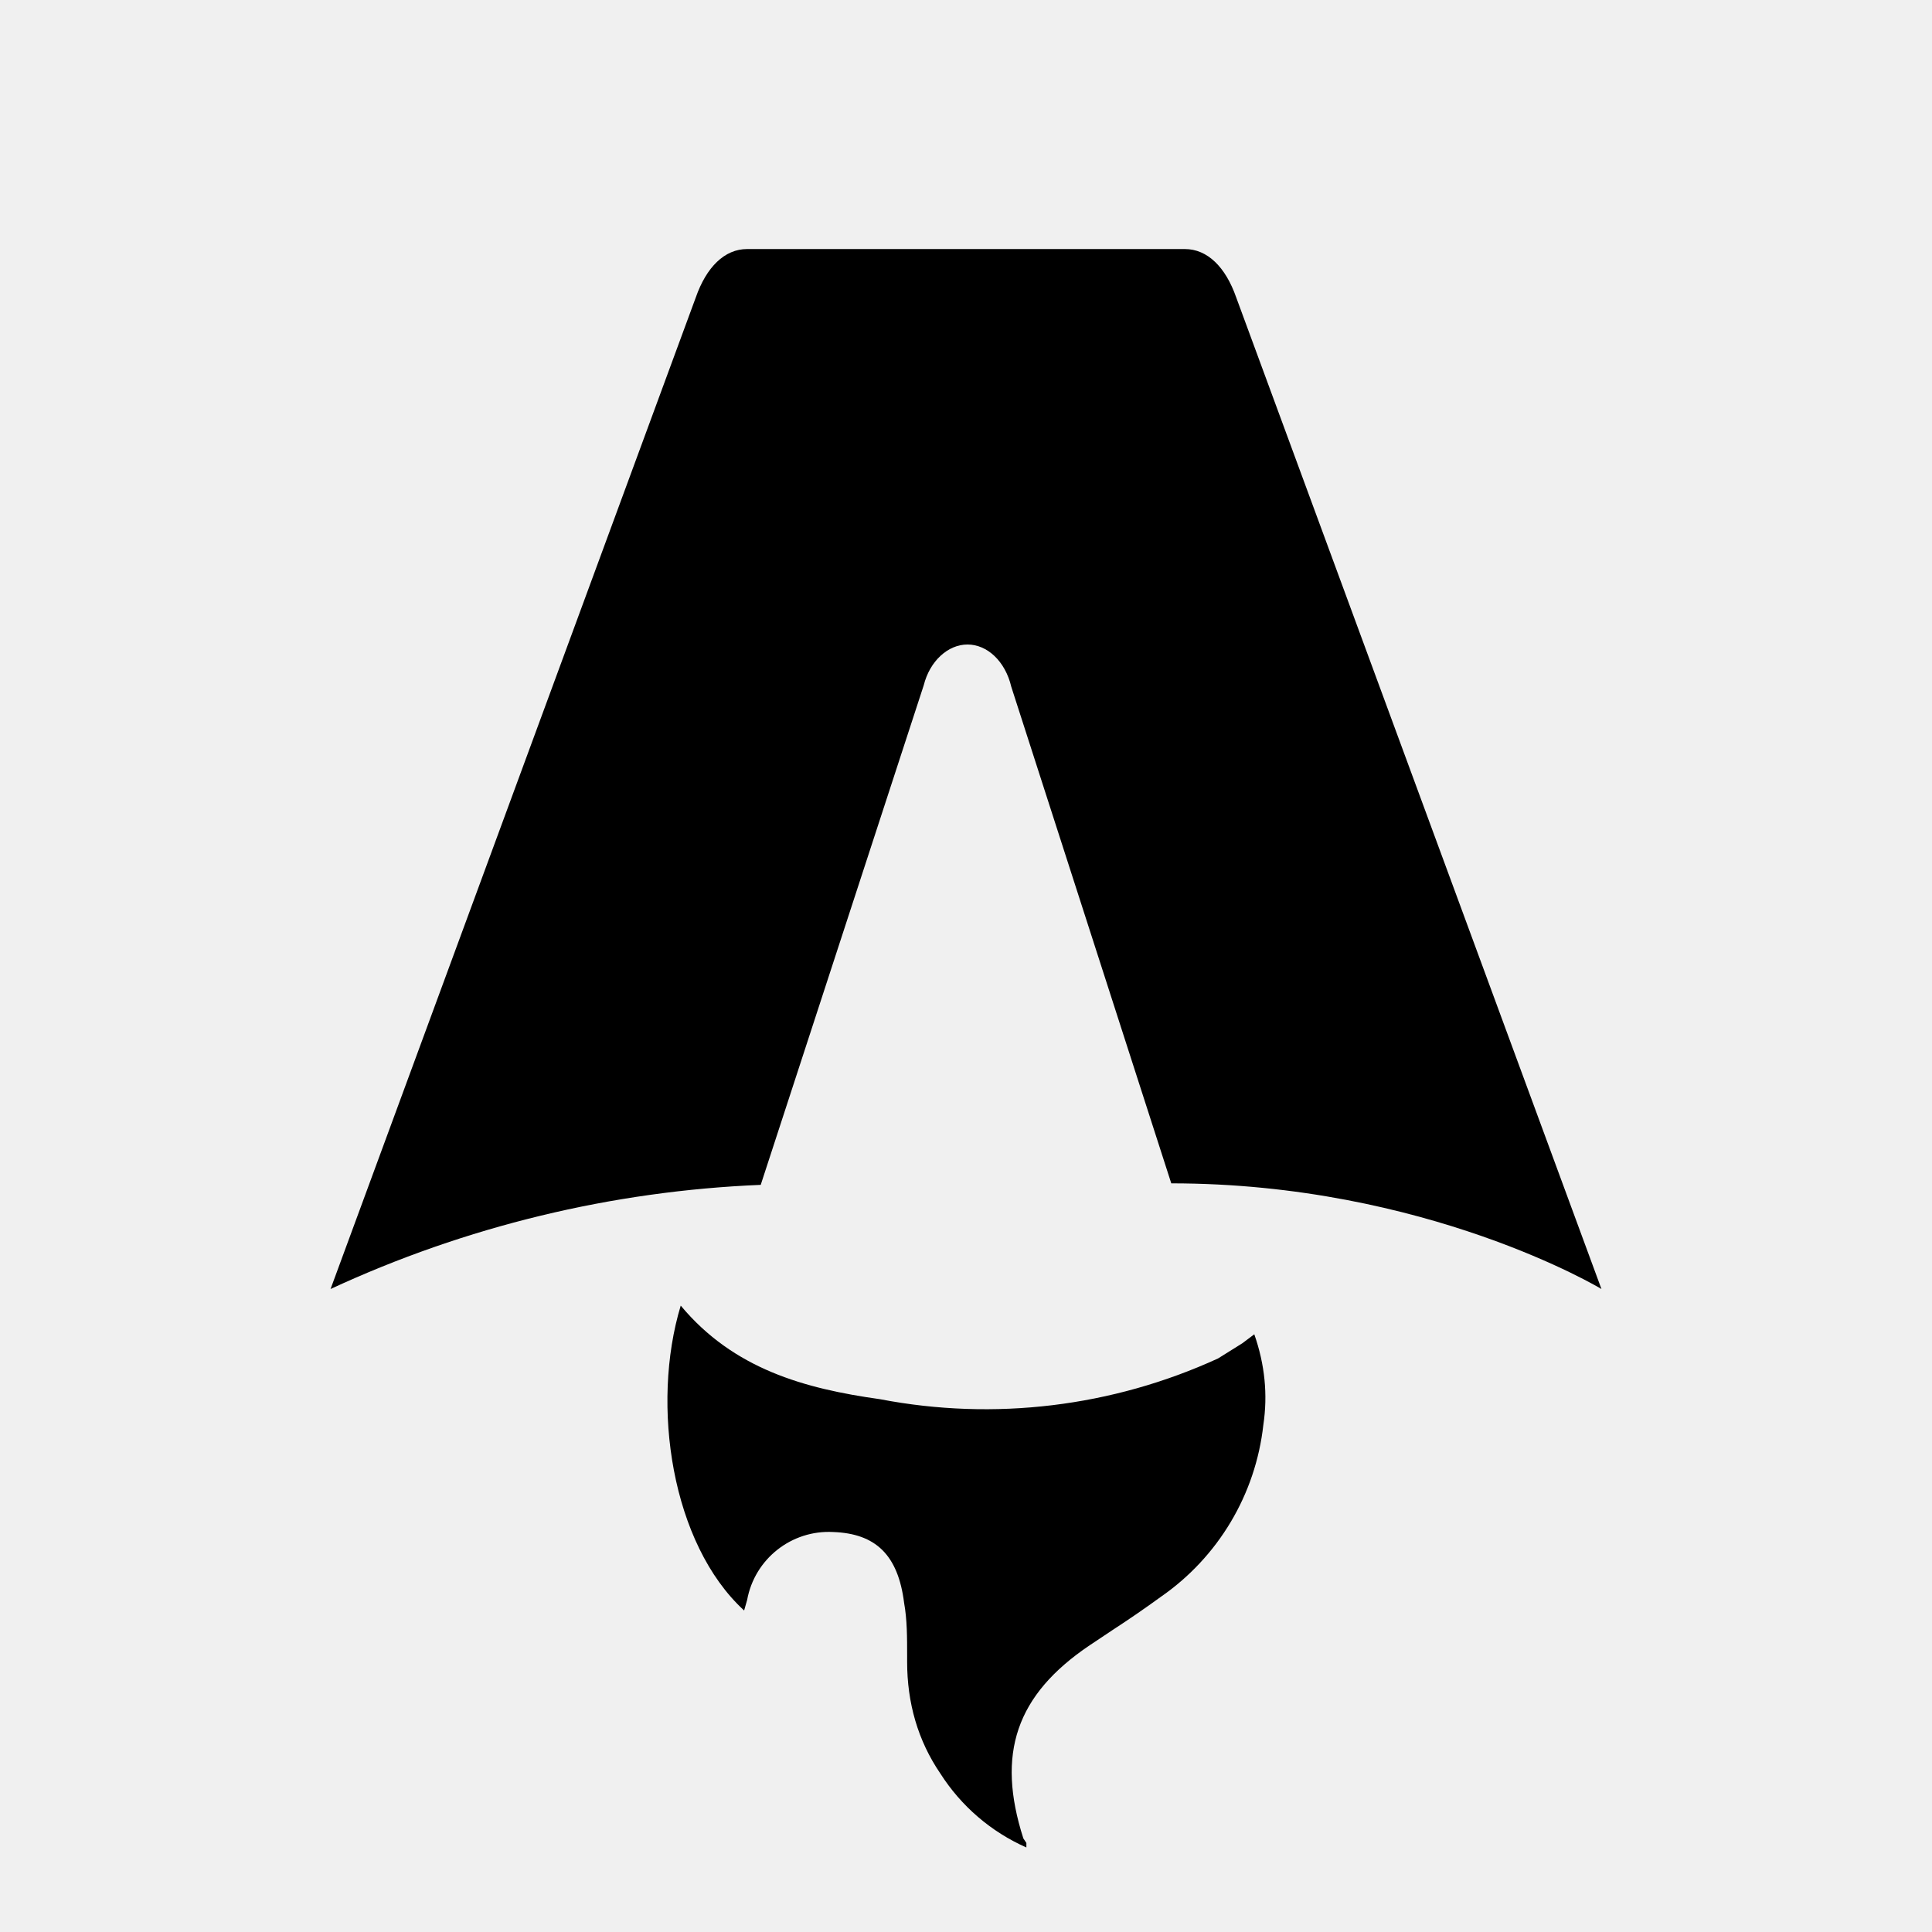
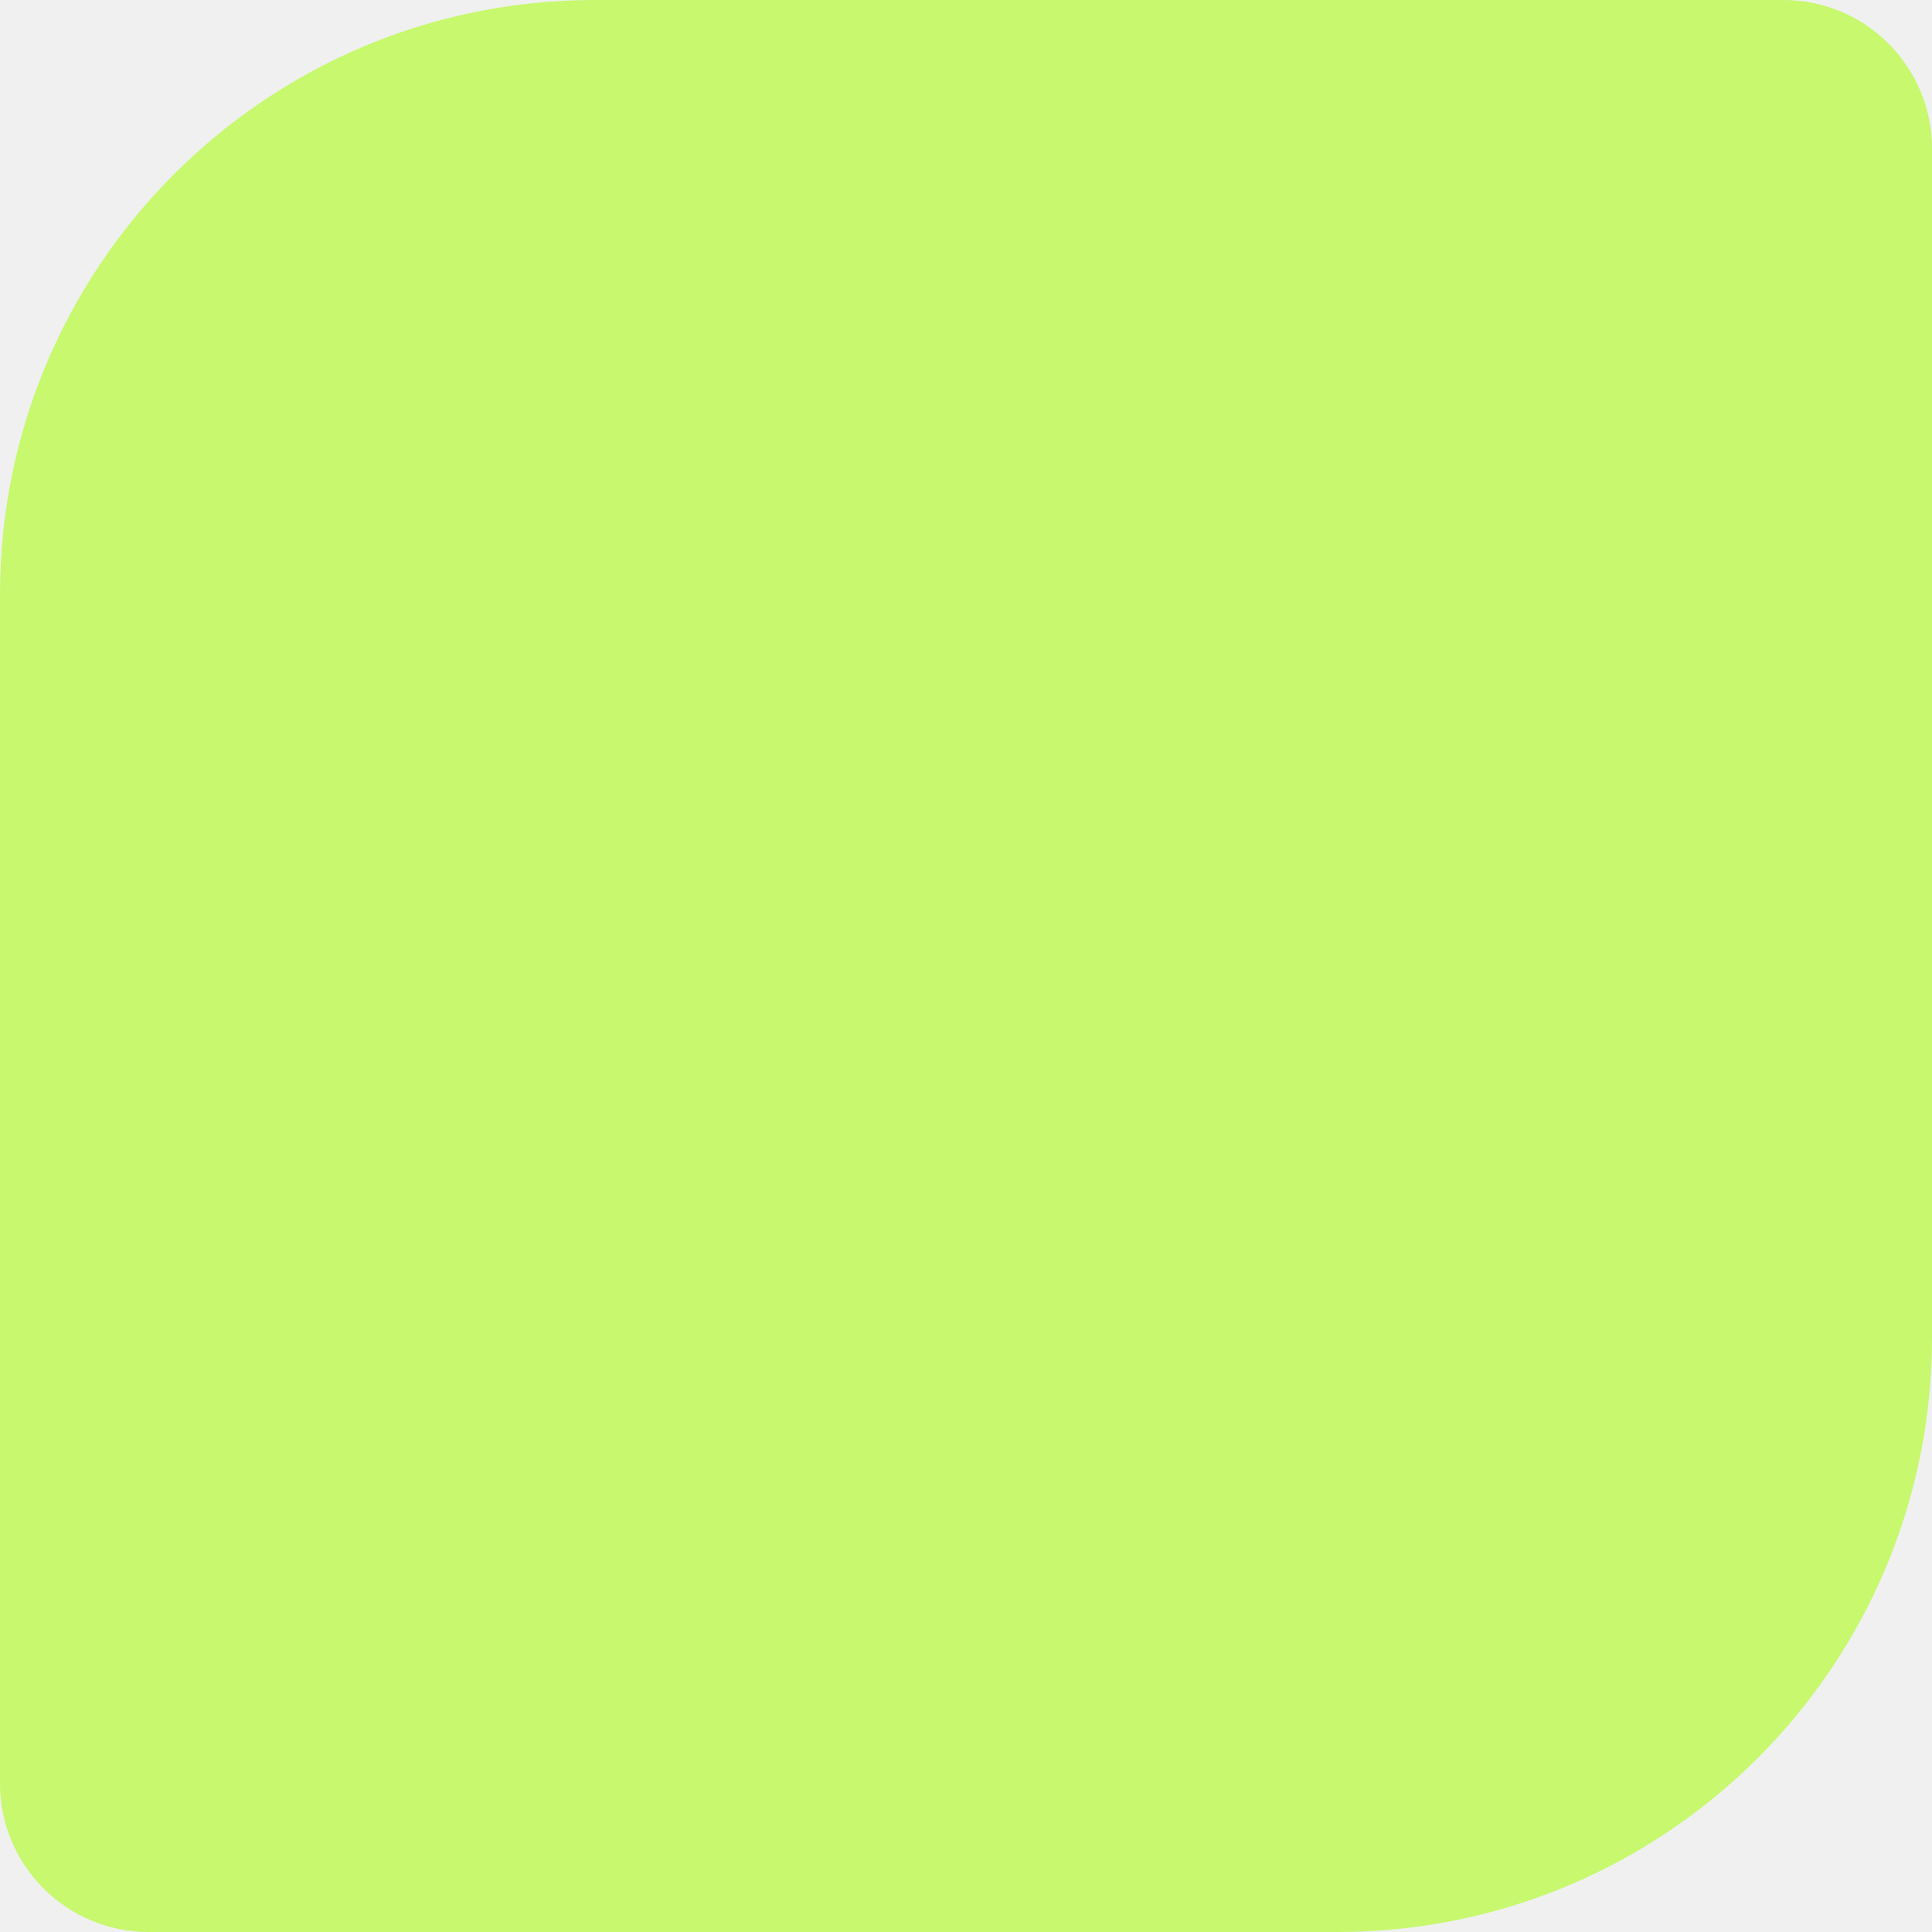
- <svg xmlns="http://www.w3.org/2000/svg" fill="none" viewBox="0 0 128 128">
-   <path d="M50.4 78.5a75.1 75.1 0 0 0-28.5 6.9l24.2-65.7c.7-2 1.9-3.2 3.4-3.2h29c1.5 0 2.7 1.2 3.4 3.2l24.2 65.7s-11.6-7-28.5-7L67 45.5c-.4-1.7-1.6-2.8-2.9-2.8-1.3 0-2.5 1.1-2.9 2.7L50.4 78.5Zm-1.1 28.2Zm-4.2-20.2c-2 6.6-.6 15.8 4.2 20.2a17.5 17.5 0 0 1 .2-.7 5.5 5.5 0 0 1 5.7-4.5c2.8.1 4.3 1.5 4.7 4.7.2 1.1.2 2.3.2 3.5v.4c0 2.7.7 5.2 2.2 7.4a13 13 0 0 0 5.7 4.9v-.3l-.2-.3c-1.8-5.6-.5-9.5 4.4-12.8l1.5-1a73 73 0 0 0 3.2-2.2 16 16 0 0 0 6.8-11.4c.3-2 .1-4-.6-6l-.8.6-1.6 1a37 37 0 0 1-22.4 2.7c-5-.7-9.7-2-13.2-6.2Z" />
-   <style>
-         path { fill: #000; }
-         @media (prefers-color-scheme: dark) {
-             path { fill: #FFF; }
-         }
-     </style>
+ <svg xmlns="http://www.w3.org/2000/svg" viewBox="0 0 26 26" fill="none">
+   <path fill="#c7f86e" d="M8 0h16a2 2 0 0 1 2 2v16a8 8 0 0 1-8 8H2a2 2 0 0 1-2-2V8a8 8 0 0 1 8-8Z" />
</svg>
